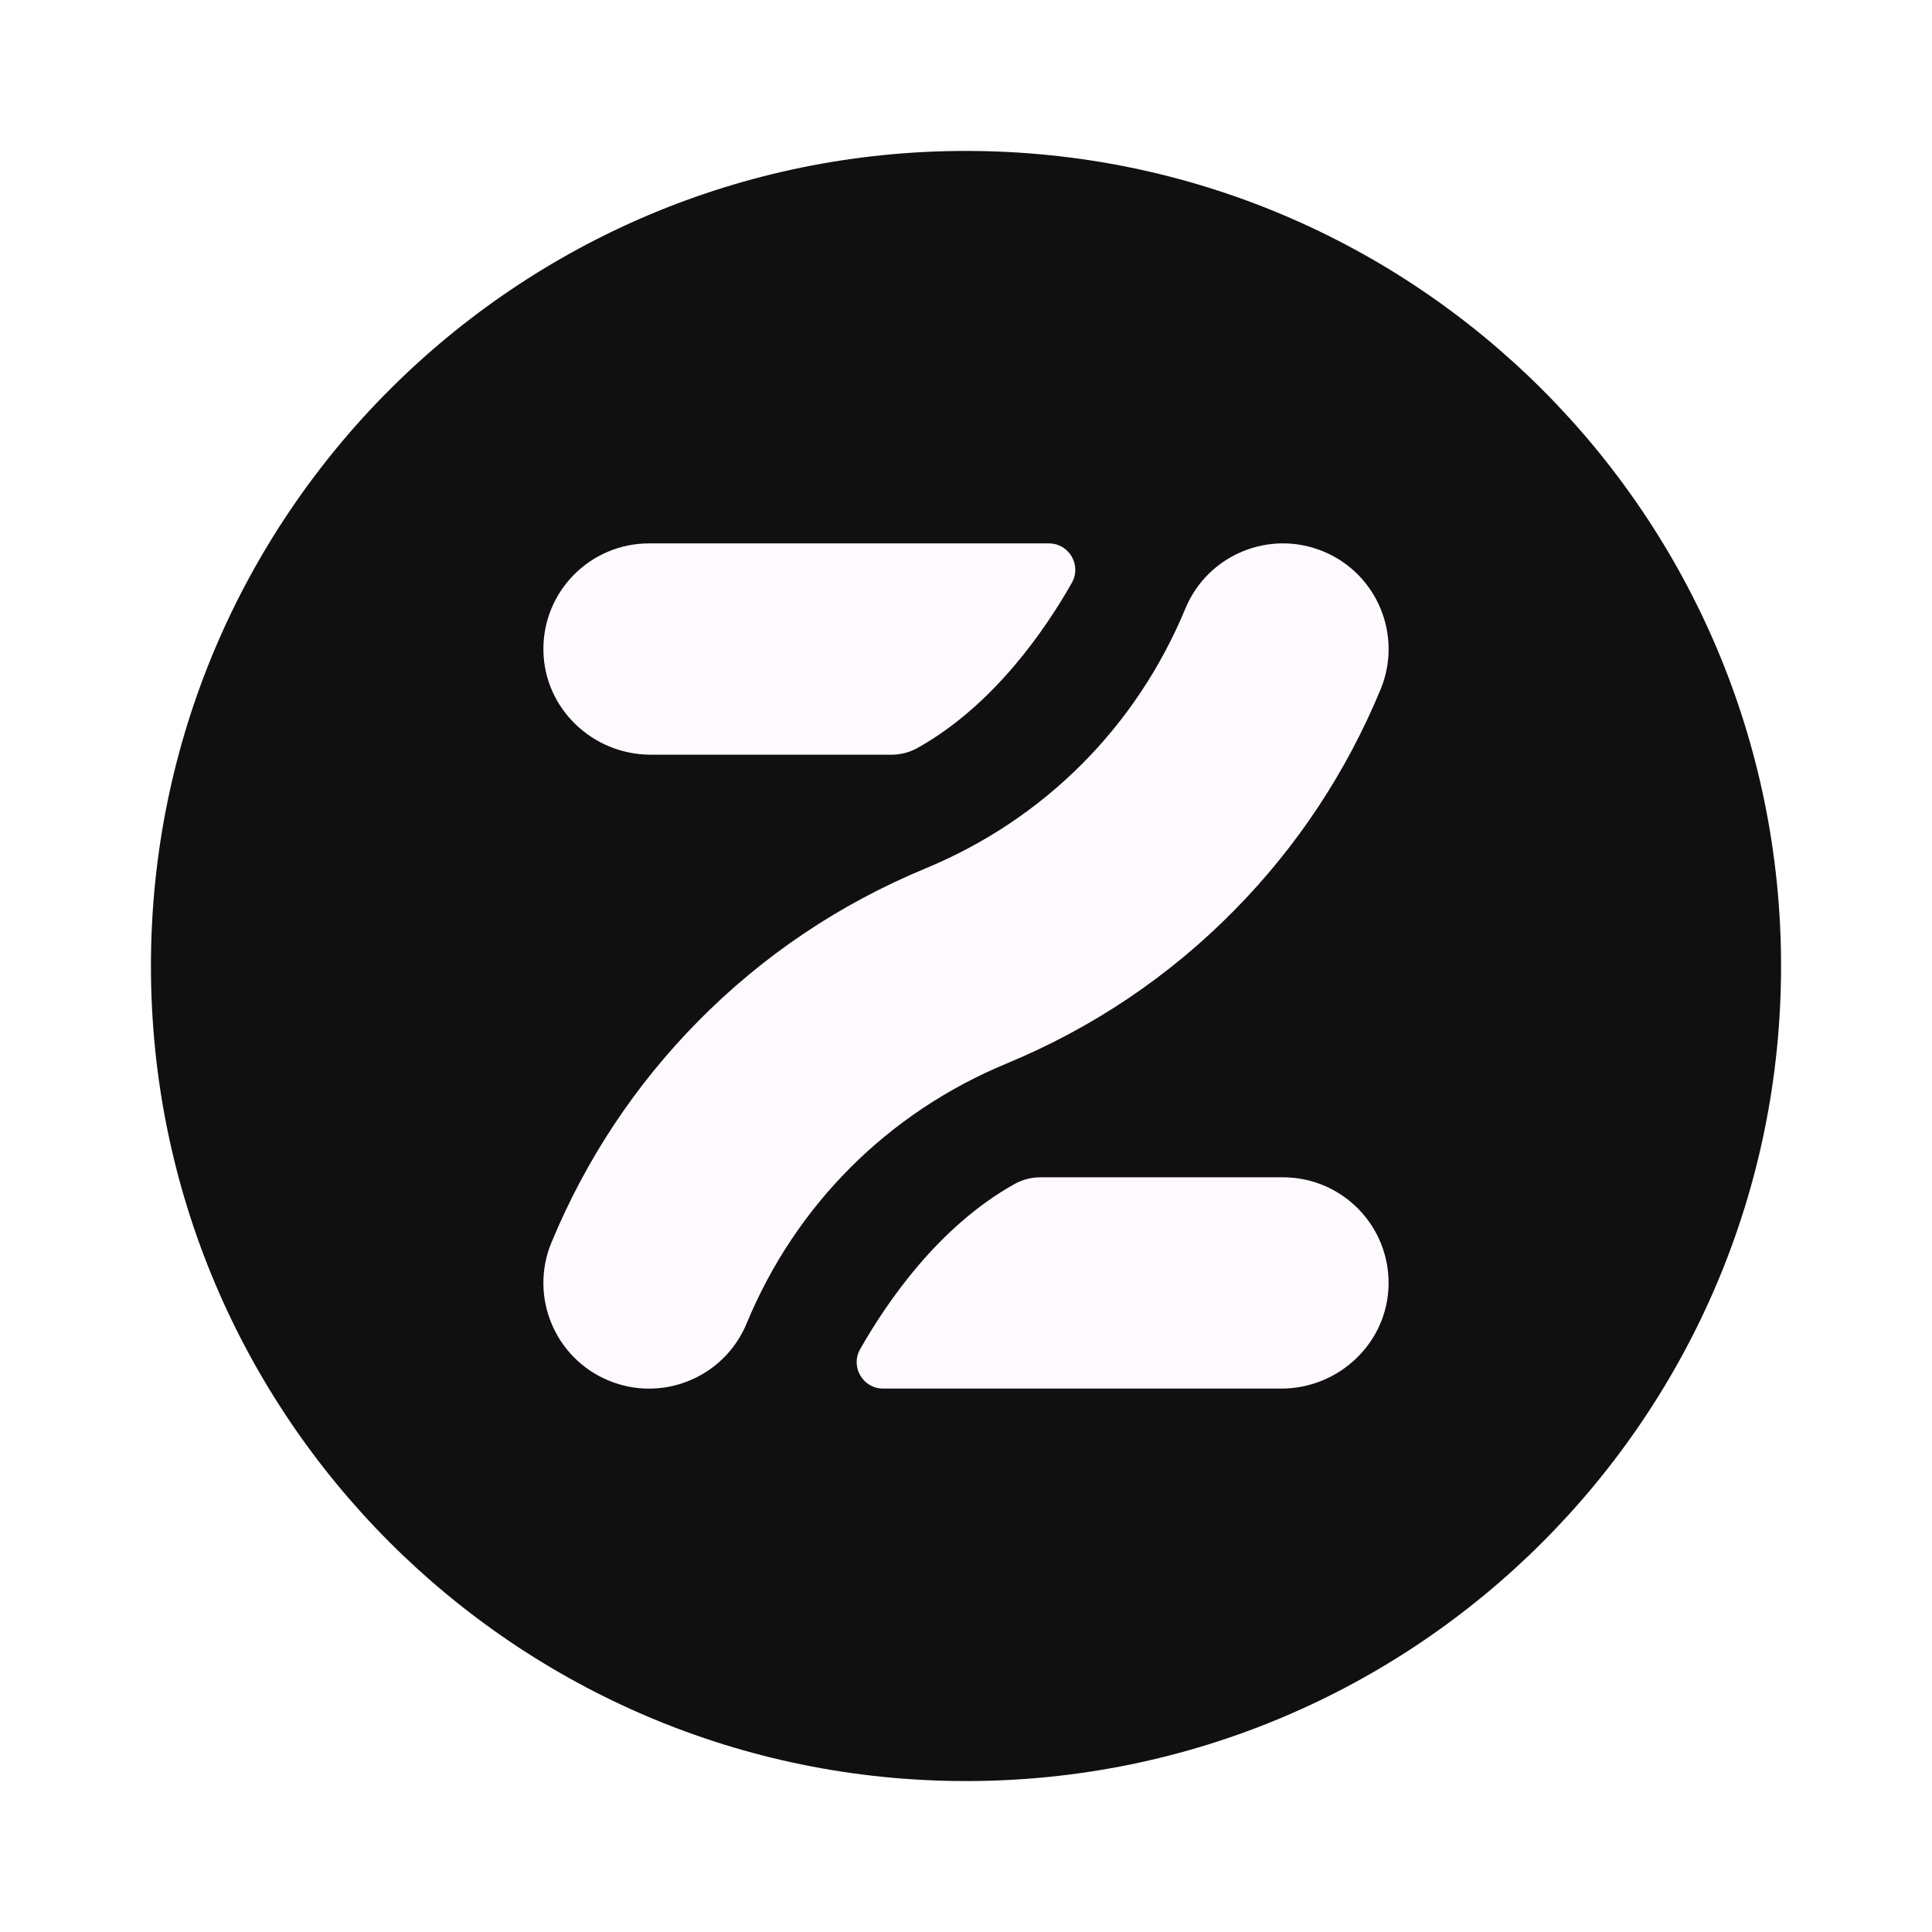
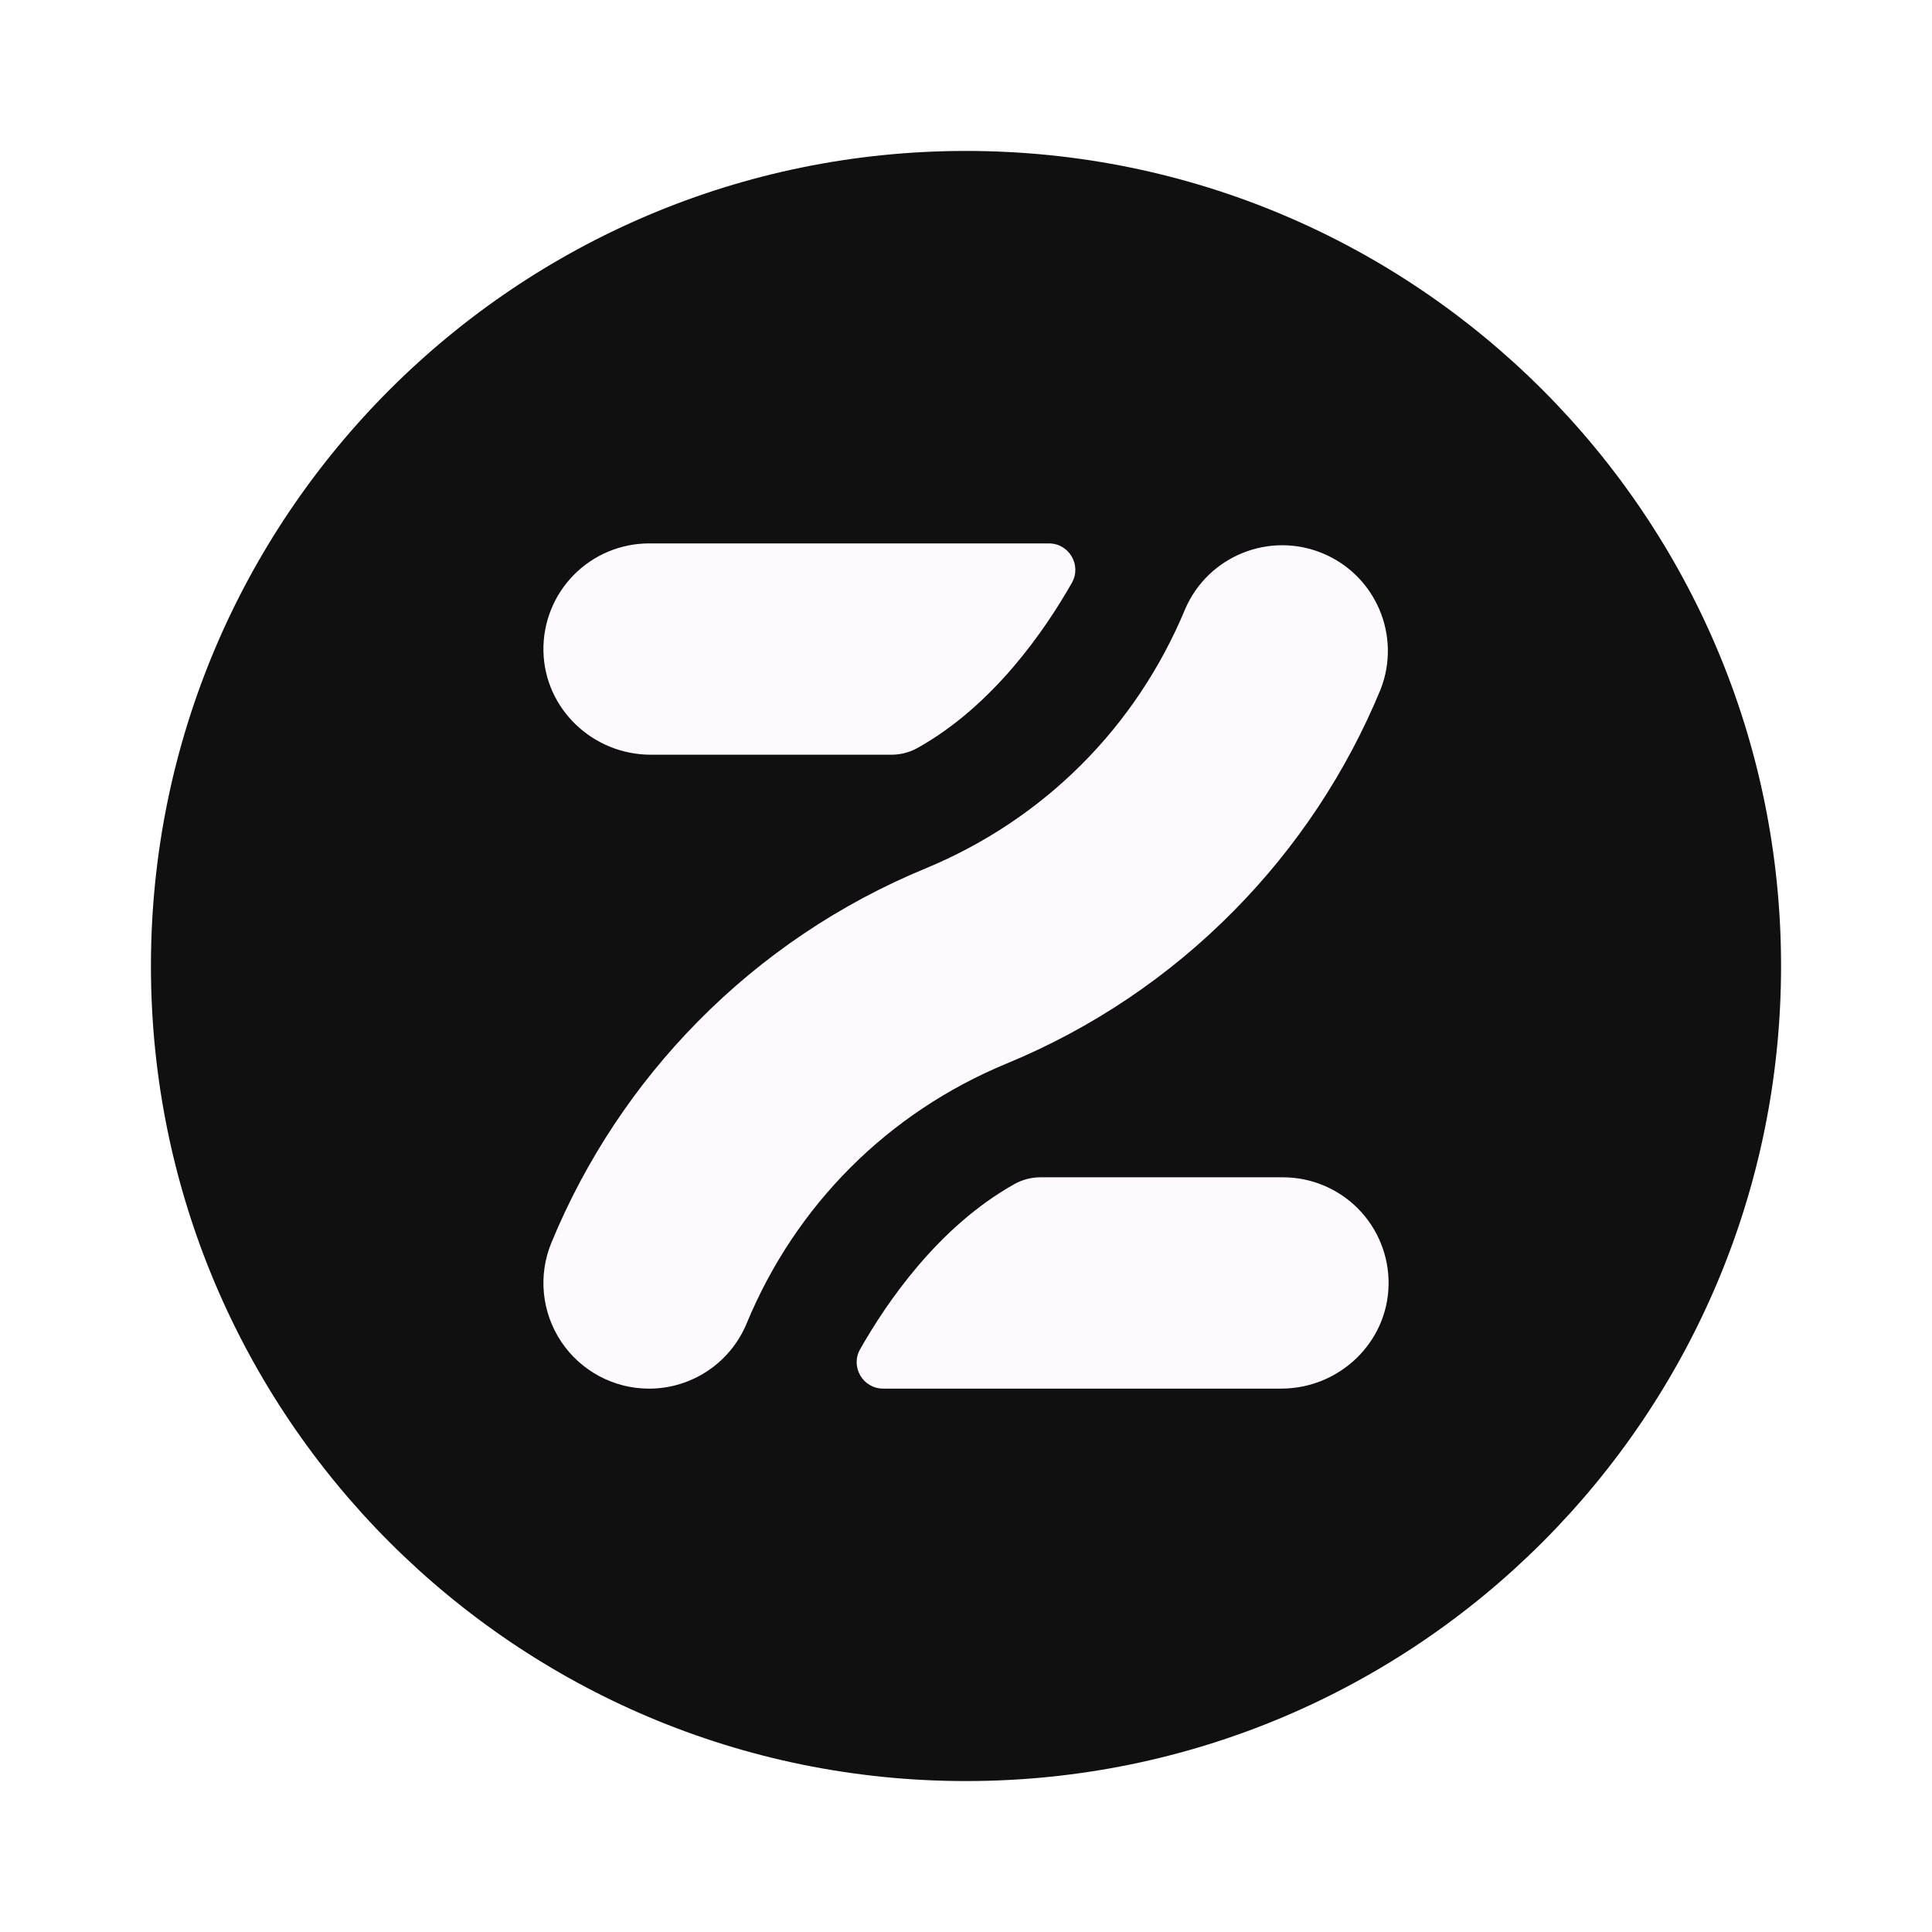
- <svg xmlns="http://www.w3.org/2000/svg" id="svg1" width="64" height="64" version="1.1" xml:space="preserve">
+ <svg xmlns="http://www.w3.org/2000/svg" xml:space="preserve" id="svg1" width="64" height="64" version="1.1">
  <defs id="defs1">
-     <style id="style1">.g{fill:#000;}.g,.h,.i{stroke-width:0px;}.h{fill:url(#e);}.i{fill:#fef9fe;}</style>
    <linearGradient id="e" x1="40" x2="40" y1="80" gradientUnits="userSpaceOnUse">
-       <stop id="stop1" stop-color="#fff" stop-opacity=".02" offset=".1" />
-       <stop id="stop2" stop-color="#fff" stop-opacity=".1" offset=".9" />
+       <stop id="stop1" offset=".1" stop-color="#fff" stop-opacity=".02" />
+       <stop id="stop2" offset=".9" stop-color="#fff" stop-opacity=".1" />
    </linearGradient>
+     <style id="style1">.i{stroke-width:0;fill:#fef9fe}</style>
  </defs>
  <circle id="circle1" cx="32" cy="32" r="27" fill="#101010" />
-   <path id="path3" class="i" transform="matrix(.59733 0 0 .59733 8.1068 8.1067)" d="m63.435 57.677c-0.054 3.212-2.742 5.759-5.955 5.759h-22.076c-1.122 0-1.829-1.21-1.275-2.186 1.463-2.574 4.32-6.783 8.553-9.154 0.441-0.247 0.937-0.378 1.442-0.378h13.453c3.269 0 5.913 2.677 5.858 5.959z" />
-   <path id="path4" class="i" transform="matrix(.59733 0 0 .59733 8.1068 8.1067)" d="m45.871 18.75c-1.463 2.574-4.32 6.783-8.553 9.154-0.441 0.247-0.937 0.378-1.442 0.378h-13.357c-3.213 0-5.901-2.546-5.955-5.759-0.055-3.282 2.589-5.959 5.858-5.959h22.173c1.122 0 1.829 1.21 1.275 2.186z" />
-   <path id="path5" class="i" transform="matrix(.59733 0 0 .59733 8.1068 8.1067)" d="m22.421 63.438c-0.747 0-1.506-0.144-2.24-0.448-2.99-1.238-4.409-4.666-3.171-7.655 1.905-4.598 4.634-8.72 8.114-12.251 3.604-3.659 7.855-6.517 12.634-8.497 6.569-2.721 11.685-7.837 14.406-14.406 1.238-2.99 4.666-4.409 7.655-3.171 2.99 1.238 4.409 4.666 3.171 7.655-1.905 4.598-4.634 8.72-8.114 12.251-3.604 3.659-7.855 6.517-12.634 8.497-6.569 2.721-11.685 7.837-14.406 14.406-0.934 2.256-3.116 3.619-5.415 3.619z" />
+   <path id="path3" d="M63.435 57.677c-.054 3.213-2.742 5.759-5.955 5.759H35.404c-1.122 0-1.83-1.21-1.275-2.186 1.463-2.574 4.32-6.783 8.553-9.154a2.95 2.95 0 0 1 1.442-.378h13.453a5.86 5.86 0 0 1 5.858 5.959z" class="i" transform="translate(8.107 8.107)scale(.59733)" />
+   <path id="path4" d="M45.871 18.75c-1.463 2.574-4.32 6.783-8.553 9.154a2.95 2.95 0 0 1-1.441.378H22.519c-3.212 0-5.9-2.546-5.954-5.759a5.86 5.86 0 0 1 5.858-5.959h22.173c1.122 0 1.83 1.21 1.275 2.186z" class="i" transform="translate(8.107 8.107)scale(.59733)" />
+   <path id="path5" d="M22.421 63.438a5.859 5.859 0 0 1-5.41-8.103 38.2 38.2 0 0 1 8.113-12.25 38.1 38.1 0 0 1 12.634-8.497c6.569-2.721 11.685-7.838 14.406-14.406a5.86 5.86 0 0 1 10.826 4.484 38.2 38.2 0 0 1-8.114 12.25 38.1 38.1 0 0 1-12.634 8.498c-6.569 2.72-11.685 7.837-14.406 14.406a5.86 5.86 0 0 1-5.415 3.618" class="i" transform="translate(8.107 8.107)scale(.59733)" />
</svg>
